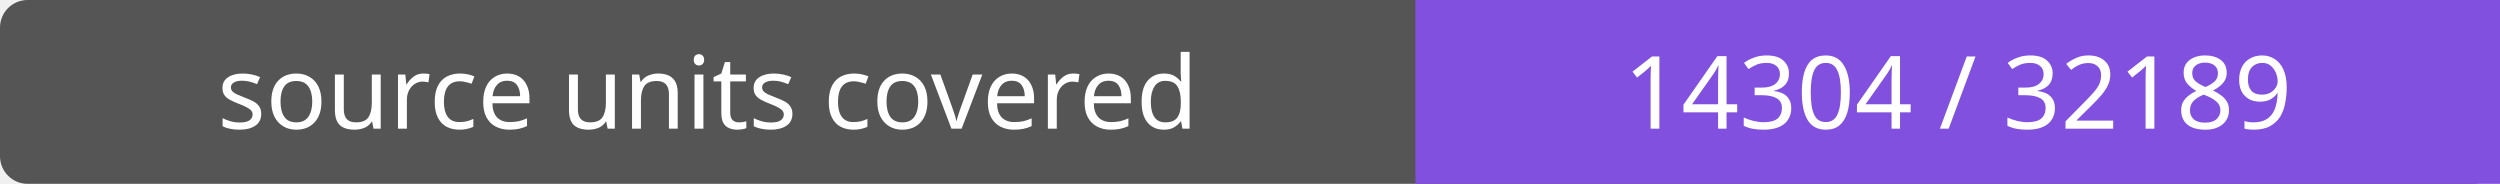
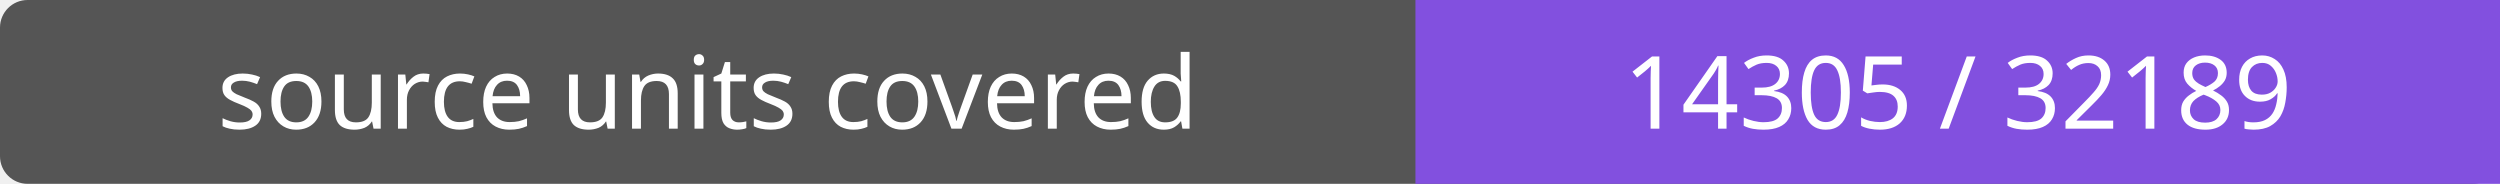
- <svg xmlns="http://www.w3.org/2000/svg" width="272" height="20" role="img" aria-label="source units covered: 14304 / 32189">
+ <svg xmlns="http://www.w3.org/2000/svg" width="272" height="20" role="img" aria-label="source units covered: 14305 / 32189">
  <rect width="272" height="20" rx="3" fill="#555" />
  <path fill="#8250df" d="M154 0h118v20H154z" />
  <g fill="#fff" text-anchor="middle" font-family="Verdana,sans-serif" font-size="11">
    <text x="77.0" y="14">source units covered</text>
-     <text x="213.0" y="14">14304 / 32189</text>
+     <text x="213.0" y="14">14305 / 32189</text>
  </g>
</svg>
